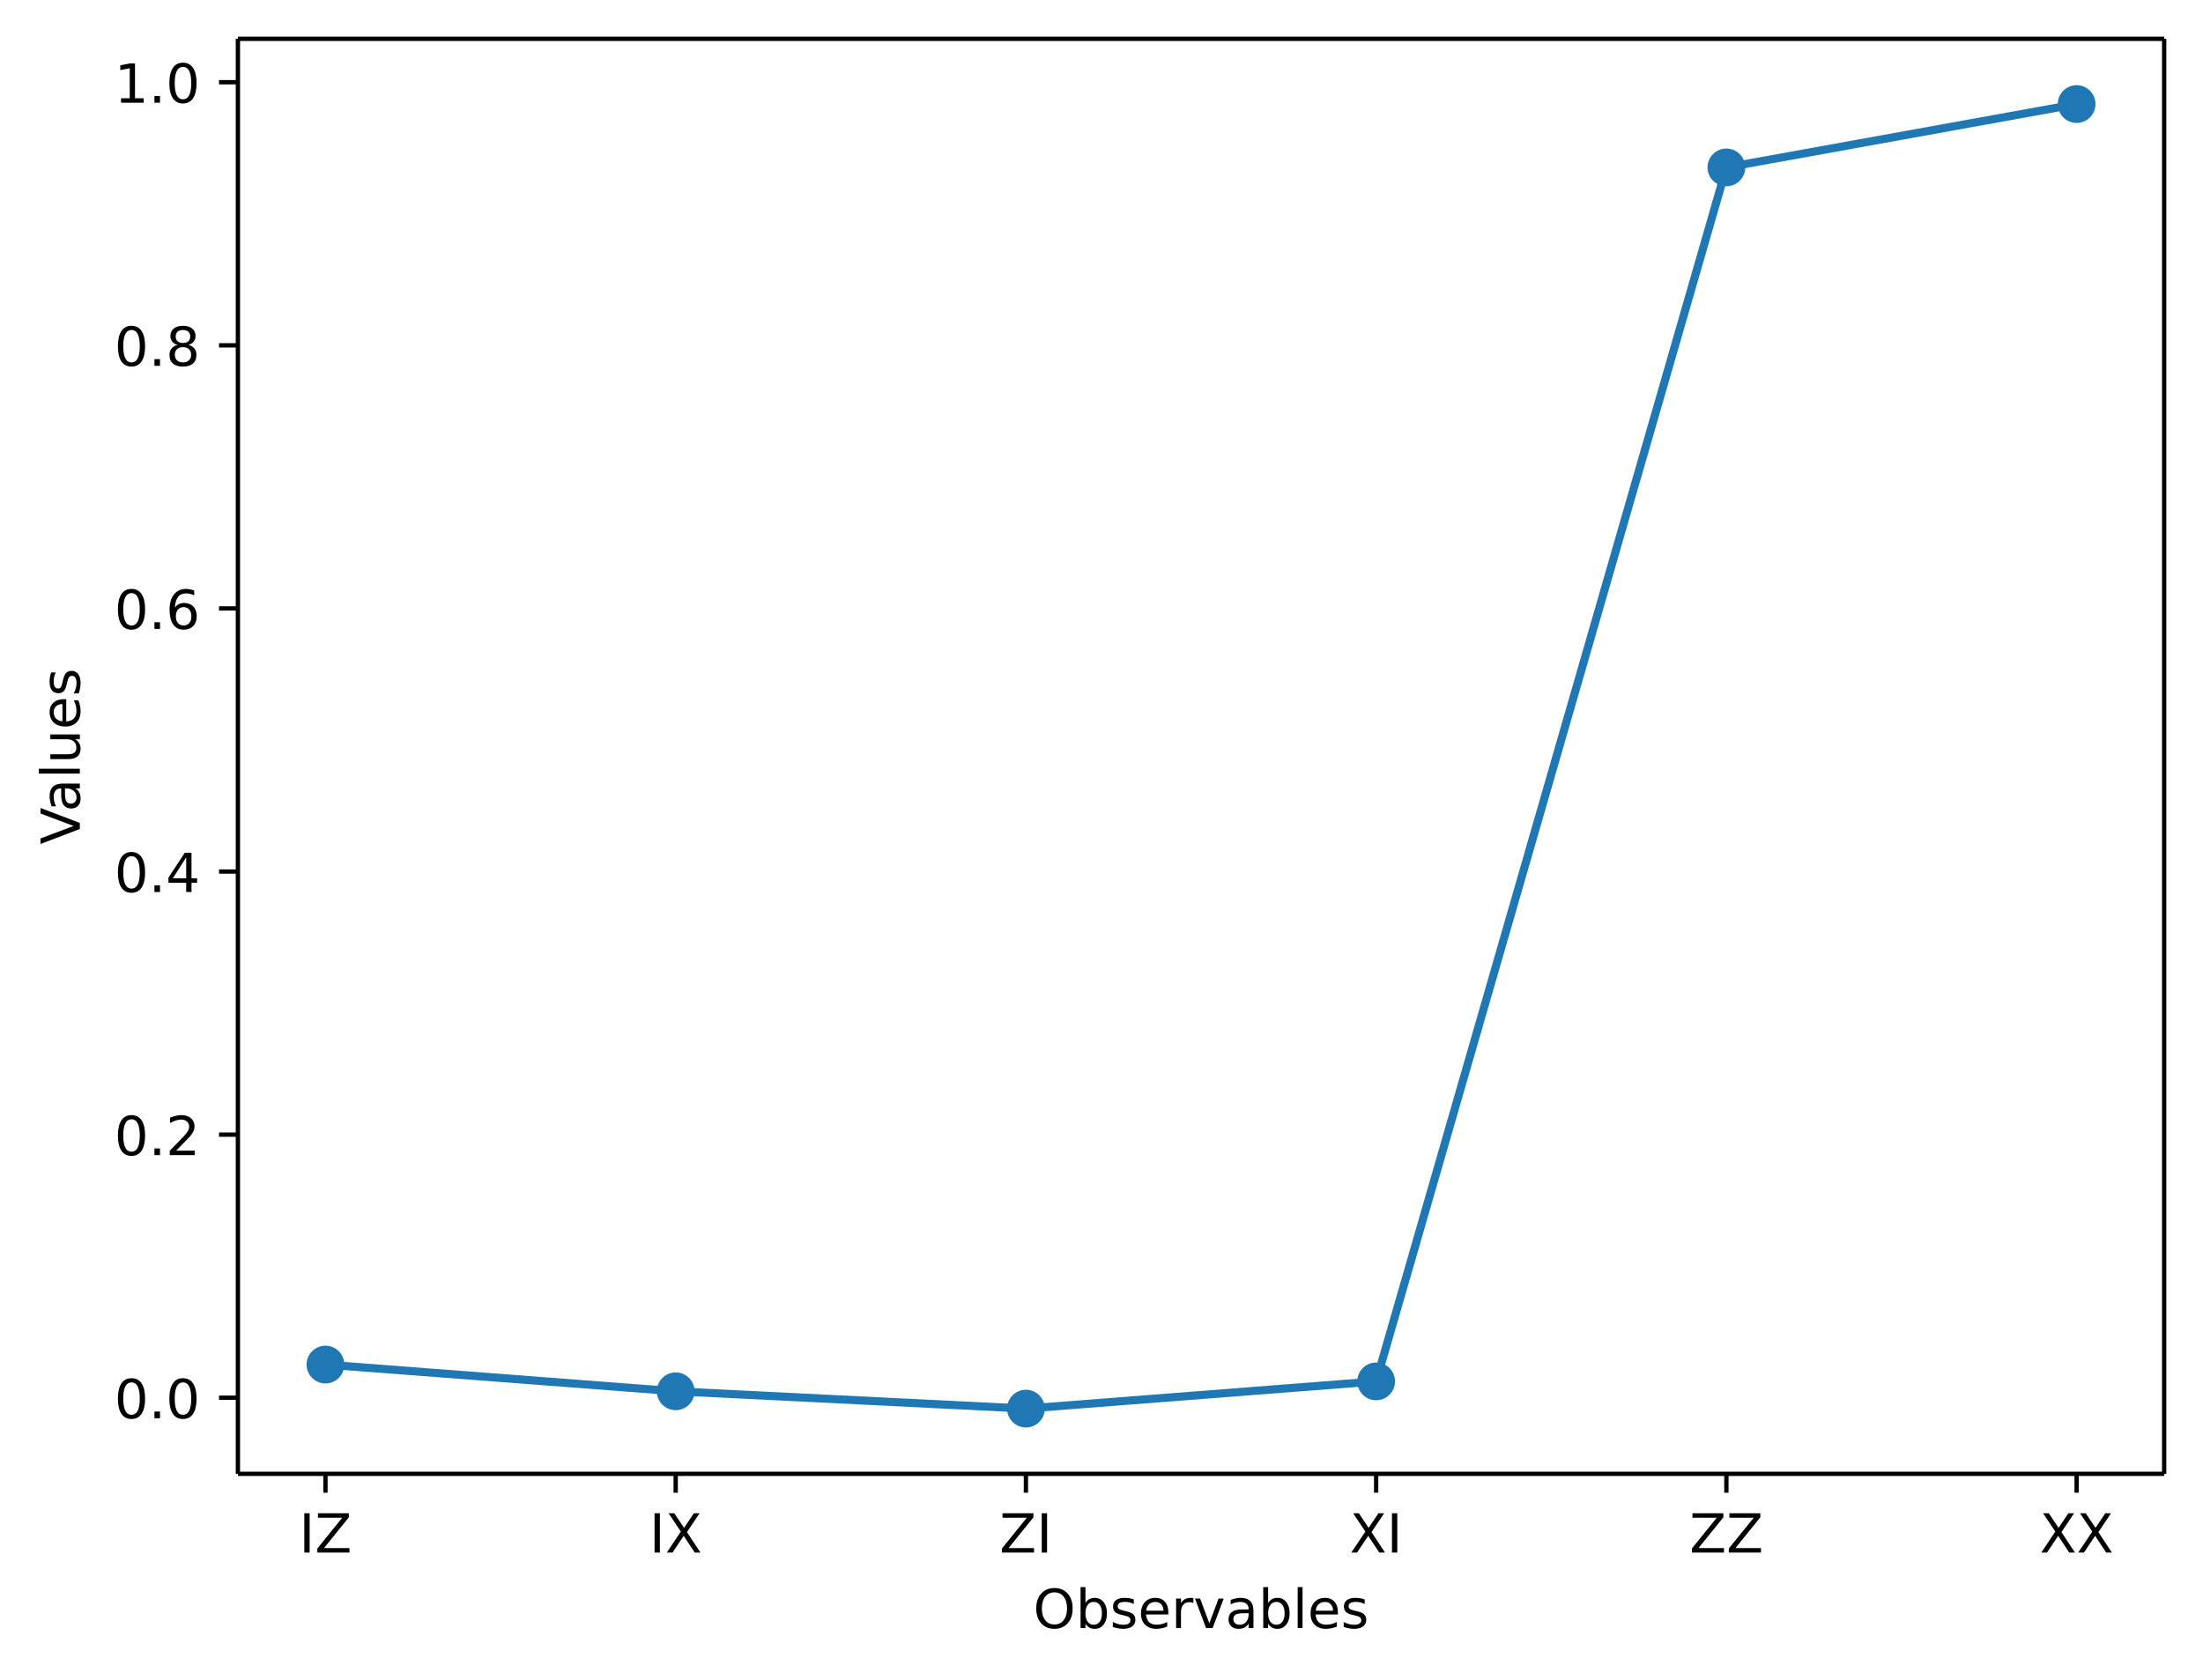
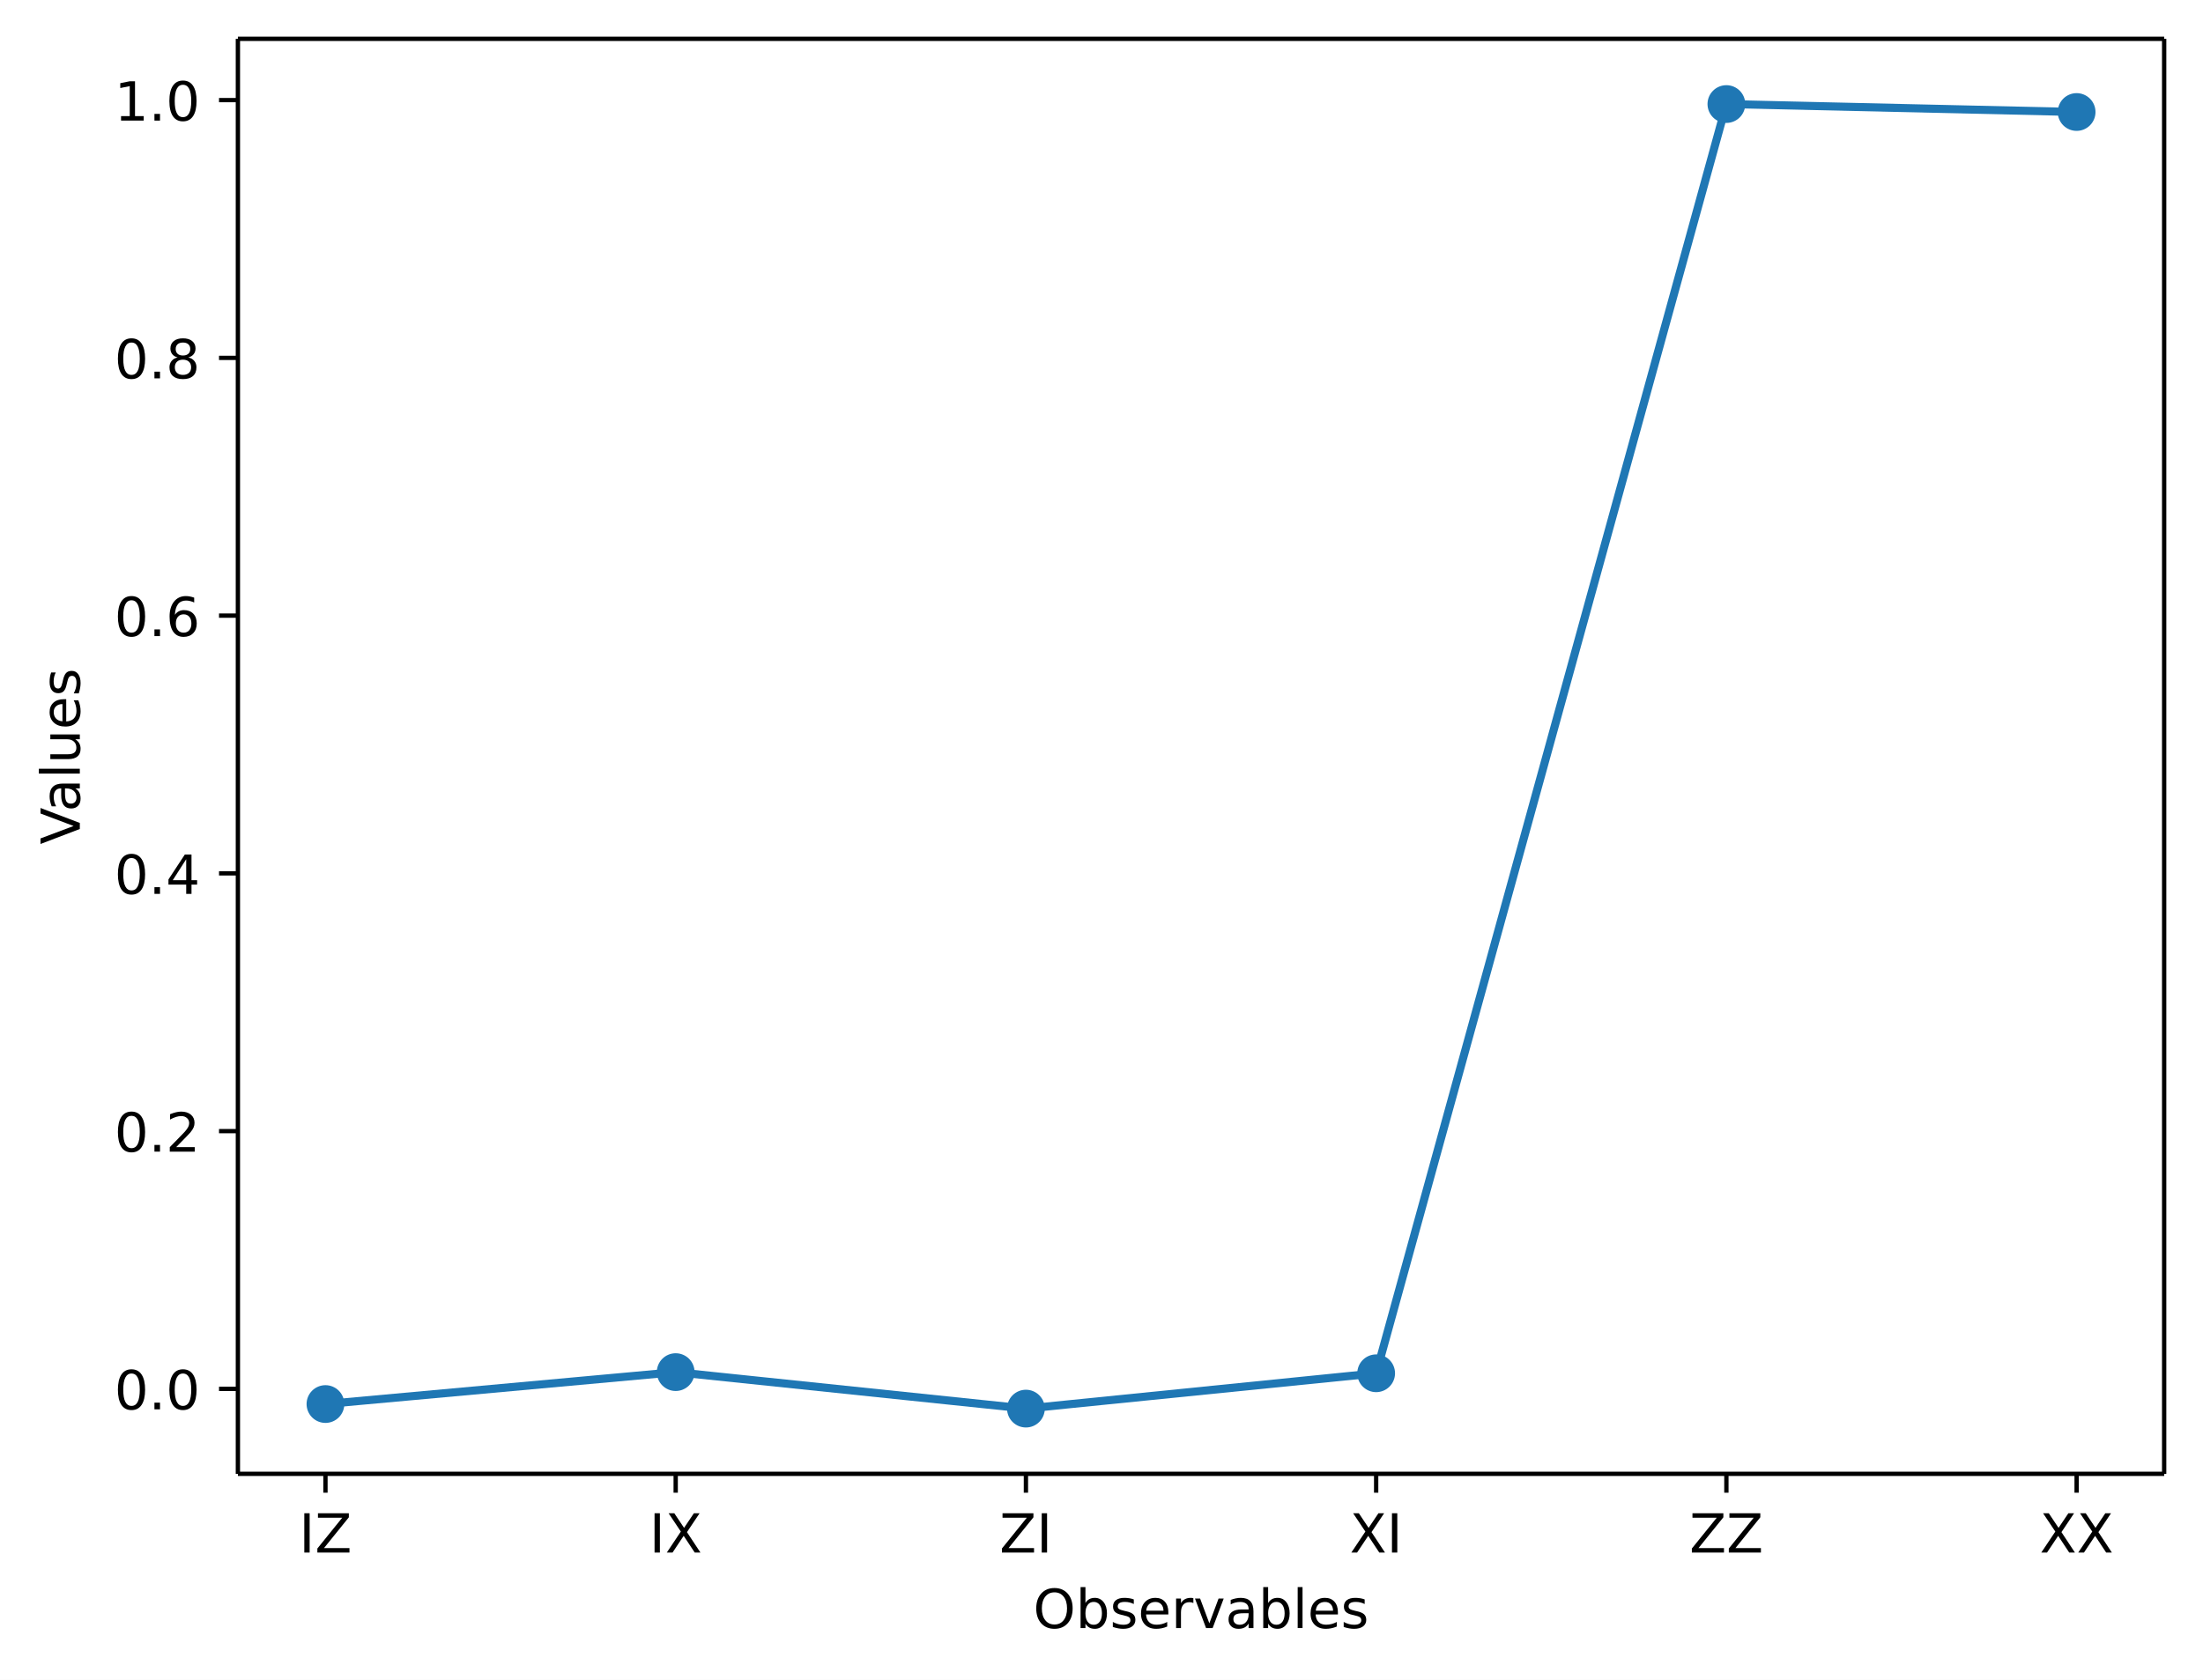
<svg xmlns="http://www.w3.org/2000/svg" xmlns:xlink="http://www.w3.org/1999/xlink" width="408.42pt" height="311.51pt" version="1.1" viewBox="0 0 408.42 311.51">
  <defs>
    <style type="text/css">*{stroke-linejoin: round; stroke-linecap: butt}</style>
  </defs>
  <path d="m0 311.51h408.42v-311.51h-408.42z" fill="#ffffff" />
  <path d="m44.104 273.31h357.12v-266.11h-357.12z" fill="#ffffff" />
  <defs>
    <path id="aa8ca3ffa9a" d="m0 0v3.5" stroke="#000000" stroke-width=".8" />
  </defs>
  <use x="60.337" y="273.312" stroke="#000000" stroke-width=".8" xlink:href="#aa8ca3ffa9a" />
  <g transform="translate(55.437 287.91) scale(.1 -.1)">
    <defs>
      <path id="DejaVuSans-2c" transform="scale(.015625)" d="m628 4666h631v-4666h-631v4666z" />
      <path id="DejaVuSans-3d" transform="scale(.015625)" d="m359 4666h3666v-482l-2950-3653h3022v-531h-3809v481l2950 3653h-2879v532z" />
    </defs>
    <use xlink:href="#DejaVuSans-2c" />
    <use transform="translate(29.5)" xlink:href="#DejaVuSans-3d" />
  </g>
  <use x="125.268" y="273.312" stroke="#000000" stroke-width=".8" xlink:href="#aa8ca3ffa9a" />
  <g transform="translate(120.37 287.91) scale(.1 -.1)">
    <defs>
      <path id="DejaVuSans-3b" transform="scale(.015625)" d="m403 4666h678l1160-1735 1165 1735h678l-1500-2241 1600-2425h-678l-1312 1984-1322-1984h-681l1665 2491-1453 2175z" />
    </defs>
    <use xlink:href="#DejaVuSans-2c" />
    <use transform="translate(29.5)" xlink:href="#DejaVuSans-3b" />
  </g>
  <use x="190.198" y="273.312" stroke="#000000" stroke-width=".8" xlink:href="#aa8ca3ffa9a" />
  <g transform="translate(185.3 287.91) scale(.1 -.1)">
    <use xlink:href="#DejaVuSans-3d" />
    <use transform="translate(68.5)" xlink:href="#DejaVuSans-2c" />
  </g>
  <use x="255.129" y="273.312" stroke="#000000" stroke-width=".8" xlink:href="#aa8ca3ffa9a" />
  <g transform="translate(250.23 287.91) scale(.1 -.1)">
    <use xlink:href="#DejaVuSans-3b" />
    <use transform="translate(68.5)" xlink:href="#DejaVuSans-2c" />
  </g>
  <use x="320.06" y="273.312" stroke="#000000" stroke-width=".8" xlink:href="#aa8ca3ffa9a" />
  <g transform="translate(313.21 287.91) scale(.1 -.1)">
    <use xlink:href="#DejaVuSans-3d" />
    <use transform="translate(68.5)" xlink:href="#DejaVuSans-3d" />
  </g>
  <use x="384.991" y="273.312" stroke="#000000" stroke-width=".8" xlink:href="#aa8ca3ffa9a" />
  <g transform="translate(378.14 287.91) scale(.1 -.1)">
    <use xlink:href="#DejaVuSans-3b" />
    <use transform="translate(68.5)" xlink:href="#DejaVuSans-3b" />
  </g>
  <g transform="translate(191.55 301.91) scale(.1 -.1)">
    <defs>
      <path id="DejaVuSans-32" transform="scale(.015625)" d="m2522 4238q-688 0-1093-513-404-512-404-1397 0-881 404-1394 405-512 1093-512 687 0 1089 512 402 513 402 1394 0 885-402 1397-402 513-1089 513zm0 512q981 0 1568-658 588-658 588-1764 0-1103-588-1761-587-658-1568-658-984 0-1574 656-589 657-589 1763t589 1764q590 658 1574 658z" />
      <path id="DejaVuSans-45" transform="scale(.015625)" d="m3116 1747q0 634-261 995t-717 361q-457 0-718-361t-261-995 261-995 718-361q456 0 717 361t261 995zm-1957 1222q182 312 458 463 277 152 661 152 638 0 1036-506 399-506 399-1331t-399-1332q-398-506-1036-506-384 0-661 152-276 152-458 464v-525h-578v4863h578v-1894z" />
      <path id="DejaVuSans-56" transform="scale(.015625)" d="m2834 3397v-544q-243 125-506 187-262 63-544 63-428 0-642-131t-214-394q0-200 153-314t616-217l197-44q612-131 870-370t258-667q0-488-386-773-386-284-1061-284-281 0-586 55t-642 164v594q319-166 628-249 309-82 613-82 406 0 624 139 219 139 219 392 0 234-158 359-157 125-692 241l-200 47q-534 112-772 345-237 233-237 639 0 494 350 762 350 269 994 269 318 0 599-47 282-46 519-140z" />
      <path id="DejaVuSans-48" transform="scale(.015625)" d="m3597 1894v-281h-2644q38-594 358-905t892-311q331 0 642 81t618 244v-544q-310-131-635-200t-659-69q-838 0-1327 487-489 488-489 1320 0 859 464 1363 464 505 1252 505 706 0 1117-455 411-454 411-1235zm-575 169q-6 471-264 752-258 282-683 282-481 0-770-272t-333-766l2050 4z" />
      <path id="DejaVuSans-55" transform="scale(.015625)" d="m2631 2963q-97 56-211 82-114 27-251 27-488 0-749-317t-261-911v-1844h-578v3500h578v-544q182 319 472 473 291 155 707 155 59 0 131-8 72-7 159-23l3-590z" />
      <path id="DejaVuSans-59" transform="scale(.015625)" d="m191 3500h609l1094-2937 1094 2937h609l-1313-3500h-781l-1312 3500z" />
      <path id="DejaVuSans-44" transform="scale(.015625)" d="m2194 1759q-697 0-966-159t-269-544q0-306 202-486 202-179 548-179 479 0 768 339t289 901v128h-572zm1147 238v-1997h-575v531q-197-318-491-470t-719-152q-537 0-855 302-317 302-317 808 0 590 395 890 396 300 1180 300h807v57q0 397-261 614t-733 217q-300 0-585-72-284-72-546-216v532q315 122 612 182 297 61 578 61 760 0 1135-394 375-393 375-1193z" />
      <path id="DejaVuSans-4f" transform="scale(.015625)" d="m603 4863h575v-4863h-575v4863z" />
    </defs>
    <use xlink:href="#DejaVuSans-32" />
    <use transform="translate(78.719)" xlink:href="#DejaVuSans-45" />
    <use transform="translate(142.2)" xlink:href="#DejaVuSans-56" />
    <use transform="translate(194.3)" xlink:href="#DejaVuSans-48" />
    <use transform="translate(255.83)" xlink:href="#DejaVuSans-55" />
    <use transform="translate(296.94)" xlink:href="#DejaVuSans-59" />
    <use transform="translate(356.12)" xlink:href="#DejaVuSans-44" />
    <use transform="translate(417.41)" xlink:href="#DejaVuSans-45" />
    <use transform="translate(480.89)" xlink:href="#DejaVuSans-4f" />
    <use transform="translate(508.67)" xlink:href="#DejaVuSans-48" />
    <use transform="translate(570.2)" xlink:href="#DejaVuSans-56" />
  </g>
  <defs>
    <path id="8ab080195b3" d="m0 0h-3.5" stroke="#000000" stroke-width=".8" />
  </defs>
-   <use x="44.104" y="259.197" stroke="#000000" stroke-width=".8" xlink:href="#8ab080195b3" />
-   <g transform="translate(21.201 263) scale(.1 -.1)">
+   <use x="44.104" y="257.554" stroke="#000000" stroke-width=".8" xlink:href="#8ab080195b3" />
+   <g transform="translate(21.201 261.35) scale(.1 -.1)">
    <defs>
      <path id="DejaVuSans-13" transform="scale(.015625)" d="m2034 4250q-487 0-733-480-245-479-245-1442 0-959 245-1439 246-480 733-480 491 0 736 480 246 480 246 1439 0 963-246 1442-245 480-736 480zm0 500q785 0 1199-621 414-620 414-1801 0-1178-414-1799-414-620-1199-620-784 0-1198 620-414 621-414 1799 0 1181 414 1801 414 621 1198 621z" />
      <path id="DejaVuSans-11" transform="scale(.015625)" d="m684 794h660v-794h-660v794z" />
    </defs>
    <use xlink:href="#DejaVuSans-13" />
    <use transform="translate(63.625)" xlink:href="#DejaVuSans-11" />
    <use transform="translate(95.406)" xlink:href="#DejaVuSans-13" />
  </g>
-   <use x="44.104" y="210.407" stroke="#000000" stroke-width=".8" xlink:href="#8ab080195b3" />
-   <g transform="translate(21.201 214.21) scale(.1 -.1)">
+   <use x="44.104" y="209.756" stroke="#000000" stroke-width=".8" xlink:href="#8ab080195b3" />
+   <g transform="translate(21.201 213.56) scale(.1 -.1)">
    <defs>
      <path id="DejaVuSans-15" transform="scale(.015625)" d="m1228 531h2203v-531h-2962v531q359 372 979 998 621 627 780 809 303 340 423 576 121 236 121 464 0 372-261 606-261 235-680 235-297 0-627-103-329-103-704-313v638q381 153 712 231 332 78 607 78 725 0 1156-363 431-362 431-968 0-288-108-546-107-257-392-607-78-91-497-524-418-433-1181-1211z" />
    </defs>
    <use xlink:href="#DejaVuSans-13" />
    <use transform="translate(63.625)" xlink:href="#DejaVuSans-11" />
    <use transform="translate(95.406)" xlink:href="#DejaVuSans-15" />
  </g>
-   <use x="44.104" y="161.618" stroke="#000000" stroke-width=".8" xlink:href="#8ab080195b3" />
-   <g transform="translate(21.201 165.42) scale(.1 -.1)">
+   <use x="44.104" y="161.959" stroke="#000000" stroke-width=".8" xlink:href="#8ab080195b3" />
+   <g transform="translate(21.201 165.76) scale(.1 -.1)">
    <defs>
      <path id="DejaVuSans-17" transform="scale(.015625)" d="m2419 4116-1594-2491h1594v2491zm-166 550h794v-3041h666v-525h-666v-1100h-628v1100h-2106v609l1940 2957z" />
    </defs>
    <use xlink:href="#DejaVuSans-13" />
    <use transform="translate(63.625)" xlink:href="#DejaVuSans-11" />
    <use transform="translate(95.406)" xlink:href="#DejaVuSans-17" />
  </g>
-   <use x="44.104" y="112.828" stroke="#000000" stroke-width=".8" xlink:href="#8ab080195b3" />
-   <g transform="translate(21.201 116.63) scale(.1 -.1)">
+   <use x="44.104" y="114.161" stroke="#000000" stroke-width=".8" xlink:href="#8ab080195b3" />
+   <g transform="translate(21.201 117.96) scale(.1 -.1)">
    <defs>
      <path id="DejaVuSans-19" transform="scale(.015625)" d="m2113 2584q-425 0-674-291-248-290-248-796 0-503 248-796 249-292 674-292t673 292q248 293 248 796 0 506-248 796-248 291-673 291zm1253 1979v-575q-238 112-480 171-242 60-480 60-625 0-955-422-329-422-376-1275 184 272 462 417 279 145 613 145 703 0 1111-427 408-426 408-1160 0-719-425-1154-425-434-1131-434-810 0-1238 620-428 621-428 1799 0 1106 525 1764t1409 658q238 0 480-47t505-140z" />
    </defs>
    <use xlink:href="#DejaVuSans-13" />
    <use transform="translate(63.625)" xlink:href="#DejaVuSans-11" />
    <use transform="translate(95.406)" xlink:href="#DejaVuSans-19" />
  </g>
-   <use x="44.104" y="64.039" stroke="#000000" stroke-width=".8" xlink:href="#8ab080195b3" />
-   <g transform="translate(21.201 67.838) scale(.1 -.1)">
+   <use x="44.104" y="66.363" stroke="#000000" stroke-width=".8" xlink:href="#8ab080195b3" />
+   <g transform="translate(21.201 70.162) scale(.1 -.1)">
    <defs>
      <path id="DejaVuSans-1b" transform="scale(.015625)" d="m2034 2216q-450 0-708-241-257-241-257-662 0-422 257-663 258-241 708-241t709 242q260 243 260 662 0 421-258 662-257 241-711 241zm-631 268q-406 100-633 378-226 279-226 679 0 559 398 884 399 325 1092 325 697 0 1094-325t397-884q0-400-227-679-226-278-629-378 456-106 710-416 255-309 255-755 0-679-414-1042-414-362-1186-362-771 0-1186 362-414 363-414 1042 0 446 256 755 257 310 713 416zm-231 997q0-362 226-565 227-203 636-203 407 0 636 203 230 203 230 565 0 363-230 566-229 203-636 203-409 0-636-203-226-203-226-566z" />
    </defs>
    <use xlink:href="#DejaVuSans-13" />
    <use transform="translate(63.625)" xlink:href="#DejaVuSans-11" />
    <use transform="translate(95.406)" xlink:href="#DejaVuSans-1b" />
  </g>
-   <use x="44.104" y="15.25" stroke="#000000" stroke-width=".8" xlink:href="#8ab080195b3" />
-   <g transform="translate(21.201 19.049) scale(.1 -.1)">
+   <use x="44.104" y="18.565" stroke="#000000" stroke-width=".8" xlink:href="#8ab080195b3" />
+   <g transform="translate(21.201 22.364) scale(.1 -.1)">
    <defs>
      <path id="DejaVuSans-14" transform="scale(.015625)" d="m794 531h1031v3560l-1122-225v575l1116 225h631v-4135h1031v-531h-2687v531z" />
    </defs>
    <use xlink:href="#DejaVuSans-14" />
    <use transform="translate(63.625)" xlink:href="#DejaVuSans-11" />
    <use transform="translate(95.406)" xlink:href="#DejaVuSans-13" />
  </g>
  <g transform="translate(14.798 156.59) rotate(-90) scale(.1 -.1)">
    <defs>
      <path id="DejaVuSans-39" transform="scale(.015625)" d="m1831 0-1781 4666h659l1479-3928 1481 3928h656l-1778-4666h-716z" />
      <path id="DejaVuSans-58" transform="scale(.015625)" d="m544 1381v2119h575v-2097q0-497 193-746 194-248 582-248 465 0 735 297 271 297 271 810v1984h575v-3500h-575v538q-209-319-486-474-276-155-642-155-603 0-916 375-312 375-312 1097zm1447 2203z" />
    </defs>
    <use xlink:href="#DejaVuSans-39" />
    <use transform="translate(60.641)" xlink:href="#DejaVuSans-44" />
    <use transform="translate(121.92)" xlink:href="#DejaVuSans-4f" />
    <use transform="translate(149.7)" xlink:href="#DejaVuSans-58" />
    <use transform="translate(213.08)" xlink:href="#DejaVuSans-48" />
    <use transform="translate(274.61)" xlink:href="#DejaVuSans-56" />
  </g>
-   <path d="m60.337 253.05 64.931 4.958 64.931 3.209 64.931-5.048 64.931-225.12 64.931-11.748" clip-path="url(#ad151e343b8)" fill="none" stroke="#1f77b4" stroke-linecap="square" stroke-width="1.5" />
+   <path d="m60.337 260.37 64.931-5.921 64.931 6.768 64.931-6.553 64.931-235.37 64.931 1.475" clip-path="url(#ad151e343b8)" fill="none" stroke="#1f77b4" stroke-linecap="square" stroke-width="1.5" />
  <defs>
    <path id="b459fa79137" d="m0 3c0.796 0 1.559-0.316 2.121-0.879 0.563-0.563 0.879-1.326 0.879-2.121s-0.316-1.559-0.879-2.121c-0.563-0.563-1.326-0.879-2.121-0.879s-1.559 0.316-2.121 0.879c-0.563 0.563-0.879 1.326-0.879 2.121s0.316 1.559 0.879 2.121c0.563 0.563 1.326 0.879 2.121 0.879z" stroke="#1f77b4" />
  </defs>
  <g clip-path="url(#ad151e343b8)" fill="#1f77b4" stroke="#1f77b4">
-     <use x="60.337" y="253.049" xlink:href="#b459fa79137" />
-     <use x="125.268" y="258.007" xlink:href="#b459fa79137" />
+     <use x="60.337" y="260.369" xlink:href="#b459fa79137" />
+     <use x="125.268" y="254.448" xlink:href="#b459fa79137" />
    <use x="190.198" y="261.216" xlink:href="#b459fa79137" />
-     <use x="255.129" y="256.167" xlink:href="#b459fa79137" />
-     <use x="320.06" y="31.044" xlink:href="#b459fa79137" />
-     <use x="384.991" y="19.296" xlink:href="#b459fa79137" />
+     <use x="255.129" y="254.663" xlink:href="#b459fa79137" />
+     <use x="320.06" y="19.296" xlink:href="#b459fa79137" />
+     <use x="384.991" y="20.771" xlink:href="#b459fa79137" />
  </g>
  <path d="m44.104 273.31v-266.11" fill="none" stroke="#000000" stroke-linecap="square" stroke-width=".8" />
  <path d="m401.22 273.31v-266.11" fill="none" stroke="#000000" stroke-linecap="square" stroke-width=".8" />
  <path d="m44.104 273.31h357.12" fill="none" stroke="#000000" stroke-linecap="square" stroke-width=".8" />
  <path d="m44.104 7.2h357.12" fill="none" stroke="#000000" stroke-linecap="square" stroke-width=".8" />
  <defs>
    <clipPath id="ad151e343b8">
      <rect x="44.104" y="7.2" width="357.12" height="266.11" />
    </clipPath>
  </defs>
</svg>
